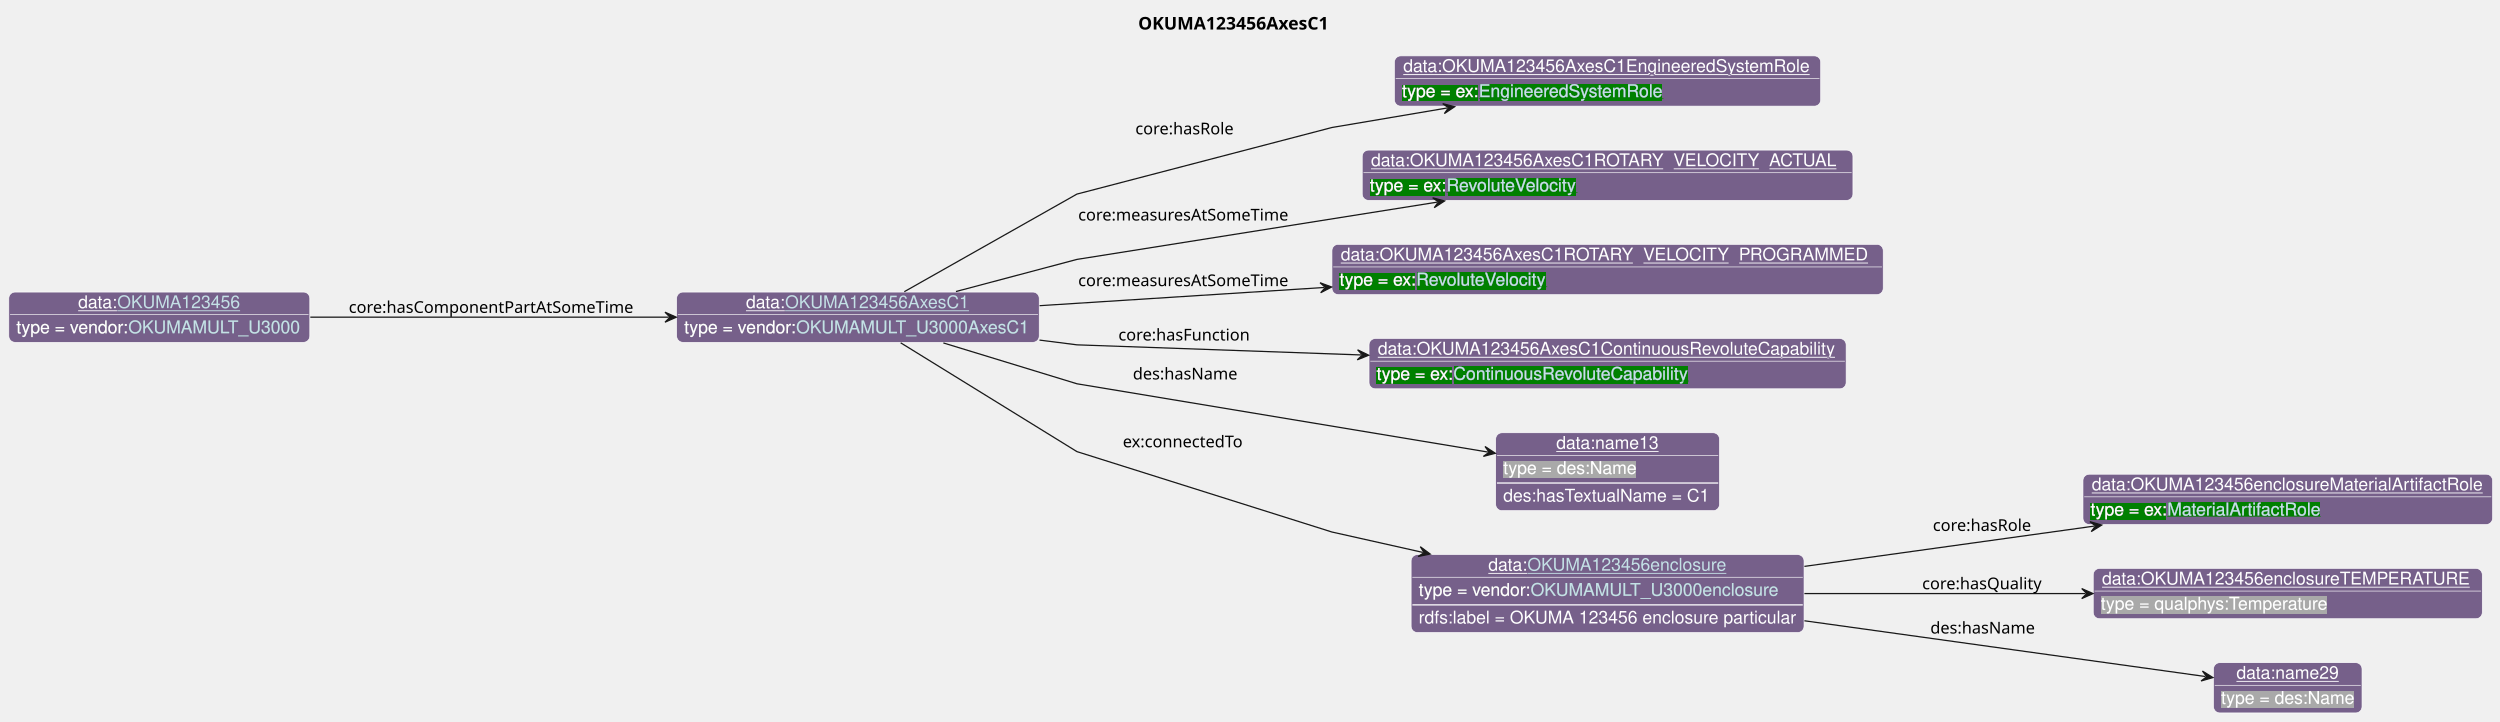
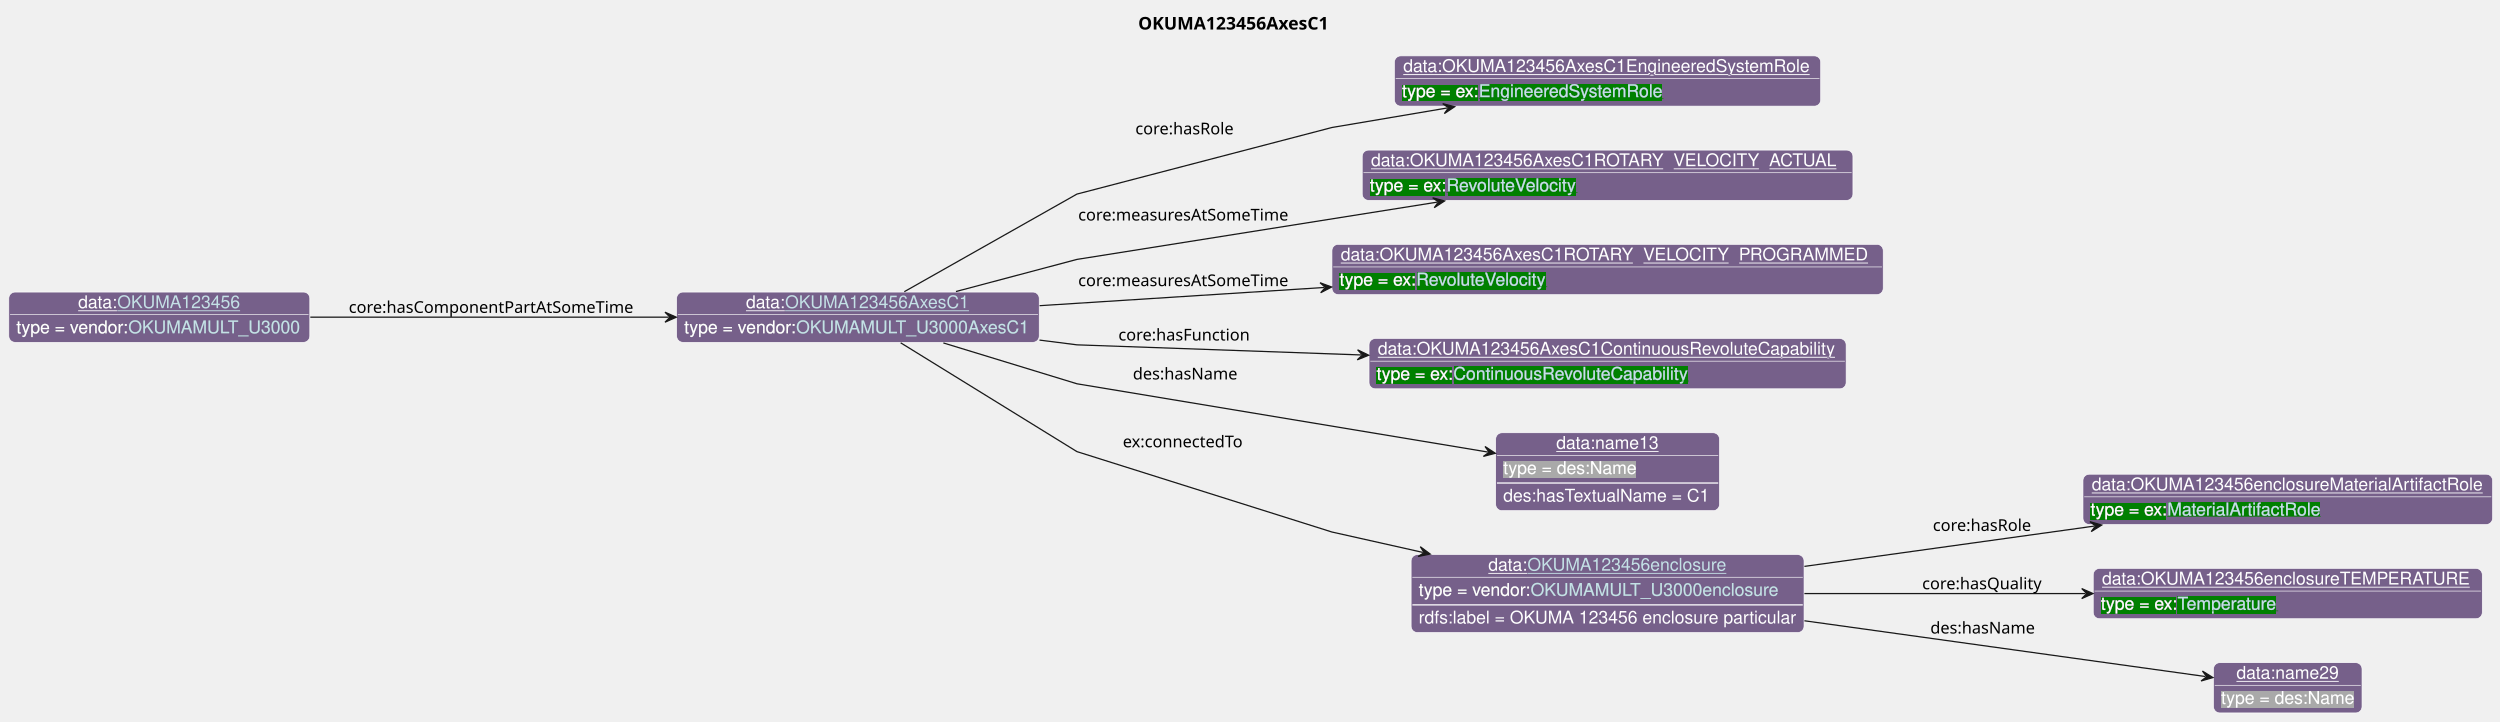
<svg xmlns="http://www.w3.org/2000/svg" xmlns:xlink="http://www.w3.org/1999/xlink" contentStyleType="text/css" data-diagram-type="CLASS" height="574px" preserveAspectRatio="none" style="width:1990px;height:574px;background:#FFFFFF;" version="1.1" viewBox="0 0 1990 574" width="1990px" zoomAndPan="magnify">
  <defs>
-     <filter height="1" id="b2kn50edlg0cs0" width="1" x="0" y="0">
+     <filter height="1" id="bsywaadgpp32d0" width="1" x="0" y="0">
      <feFlood flood-color="#76608A" result="flood" />
      <feComposite in="SourceGraphic" in2="flood" operator="over" />
    </filter>
-     <filter height="1" id="b2kn50edlg0cs1" width="1" x="0" y="0">
+     <filter height="1" id="bsywaadgpp32d1" width="1" x="0" y="0">
      <feFlood flood-color="#008000" result="flood" />
      <feComposite in="SourceGraphic" in2="flood" operator="over" />
    </filter>
-     <filter height="1" id="b2kn50edlg0cs2" width="1" x="0" y="0">
+     <filter height="1" id="bsywaadgpp32d2" width="1" x="0" y="0">
      <feFlood flood-color="#A9A9A9" result="flood" />
      <feComposite in="SourceGraphic" in2="flood" operator="over" />
    </filter>
  </defs>
  <g>
    <g class="title" data-source-line="13">
      <text fill="#000000" font-family="sans-serif" font-size="14" font-weight="bold" lengthAdjust="spacing" textLength="164.11" x="905.988" y="23.535">OKUMA123456AxesC1</text>
    </g>
    <g class="entity" data-entity="o0" data-source-line="131" data-uid="ent0002" id="entity_o0">
      <rect fill="#76608A" height="40" rx="5" ry="5" style="stroke:#FFFFFF;stroke-width:0.5;" width="288.623" x="538.6" y="232.488" />
      <text fill="#FFFFFF" font-family="Helvetica" font-size="14" lengthAdjust="spacing" text-decoration="underline" textLength="31.138" x="593.805" y="245.269">data:</text>
      <a href="./OKUMA123456AxesC1.html" target="_top" title="./OKUMA123456AxesC1.html" xlink:actuate="onRequest" xlink:href="./OKUMA123456AxesC1.html" xlink:show="new" xlink:title="./OKUMA123456AxesC1.html" xlink:type="simple">
        <text fill="#C4E1E6" font-family="Helvetica" font-size="14" lengthAdjust="spacing" text-decoration="underline" textLength="147.075" x="624.943" y="245.269">OKUMA123456AxesC1</text>
      </a>
      <line style="stroke:#FFFFFF;stroke-width:0.5;" x1="539.6" x2="826.223" y1="250.488" y2="250.488" />
-       <text fill="#FFFFFF" filter="url(#b2kn50edlg0cs0)" font-family="Helvetica" font-size="14" lengthAdjust="spacing" textLength="89.113" x="544.6" y="265.269">type = vendor:</text>
+       <text fill="#FFFFFF" filter="url(#bsywaadgpp32d0)" font-family="Helvetica" font-size="14" lengthAdjust="spacing" textLength="89.113" x="544.6" y="265.269">type = vendor:</text>
      <a href="../OKUMA.html#OKUMAMULT_U3000AxesC1" target="_top" title="../OKUMA.html#OKUMAMULT_U3000AxesC1" xlink:actuate="onRequest" xlink:href="../OKUMA.html#OKUMAMULT_U3000AxesC1" xlink:show="new" xlink:title="../OKUMA.html#OKUMAMULT_U3000AxesC1" xlink:type="simple">
-         <text fill="#C4E1E6" filter="url(#b2kn50edlg0cs0)" font-family="Helvetica" font-size="14" lengthAdjust="spacing" textLength="187.51" x="633.713" y="265.269">OKUMAMULT_U3000AxesC1</text>
+         <text fill="#C4E1E6" filter="url(#bsywaadgpp32d0)" font-family="Helvetica" font-size="14" lengthAdjust="spacing" textLength="187.51" x="633.713" y="265.269">OKUMAMULT_U3000AxesC1</text>
        <line style="stroke:#76608A;stroke-width:0.5;" x1="633.713" x2="821.223" y1="266.269" y2="266.269" />
      </a>
    </g>
    <g class="entity" data-entity="o1" data-source-line="131" data-uid="ent0003" id="entity_o1">
      <rect fill="#76608A" height="40" rx="5" ry="5" style="stroke:#FFFFFF;stroke-width:0.5;" width="339.295" x="1109.98" y="44.488" />
      <text fill="#FFFFFF" font-family="Helvetica" font-size="14" lengthAdjust="spacing" text-decoration="underline" textLength="325.295" x="1116.98" y="57.269">data:OKUMA123456AxesC1EngineeredSystemRole</text>
      <line style="stroke:#FFFFFF;stroke-width:0.5;" x1="1110.98" x2="1448.275" y1="62.488" y2="62.488" />
-       <text fill="#FFFFFF" filter="url(#b2kn50edlg0cs1)" font-family="Helvetica" font-size="14" lengthAdjust="spacing" textLength="61.093" x="1115.98" y="77.269">type = ex:</text>
+       <text fill="#FFFFFF" filter="url(#bsywaadgpp32d1)" font-family="Helvetica" font-size="14" lengthAdjust="spacing" textLength="61.093" x="1115.98" y="77.269">type = ex:</text>
      <a href="../Example.html#EngineeredSystemRole" target="_top" title="../Example.html#EngineeredSystemRole" xlink:actuate="onRequest" xlink:href="../Example.html#EngineeredSystemRole" xlink:show="new" xlink:title="../Example.html#EngineeredSystemRole" xlink:type="simple">
-         <text fill="#C4E1E6" filter="url(#b2kn50edlg0cs1)" font-family="Helvetica" font-size="14" lengthAdjust="spacing" textLength="147.082" x="1177.073" y="77.269">EngineeredSystemRole</text>
+         <text fill="#C4E1E6" filter="url(#bsywaadgpp32d1)" font-family="Helvetica" font-size="14" lengthAdjust="spacing" textLength="147.082" x="1177.073" y="77.269">EngineeredSystemRole</text>
        <line style="stroke:#008000;stroke-width:0.5;" x1="1177.073" x2="1324.155" y1="78.269" y2="78.269" />
      </a>
    </g>
    <g class="entity" data-entity="o2" data-source-line="131" data-uid="ent0004" id="entity_o2">
      <rect fill="#76608A" height="40" rx="5" ry="5" style="stroke:#FFFFFF;stroke-width:0.5;" width="390.599" x="1084.33" y="119.488" />
      <text fill="#FFFFFF" font-family="Helvetica" font-size="14" lengthAdjust="spacing" text-decoration="underline" textLength="376.599" x="1091.33" y="132.269">data:OKUMA123456AxesC1ROTARY_VELOCITY_ACTUAL</text>
      <line style="stroke:#FFFFFF;stroke-width:0.5;" x1="1085.33" x2="1473.929" y1="137.488" y2="137.488" />
-       <text fill="#FFFFFF" filter="url(#b2kn50edlg0cs1)" font-family="Helvetica" font-size="14" lengthAdjust="spacing" textLength="61.093" x="1090.33" y="152.269">type = ex:</text>
+       <text fill="#FFFFFF" filter="url(#bsywaadgpp32d1)" font-family="Helvetica" font-size="14" lengthAdjust="spacing" textLength="61.093" x="1090.33" y="152.269">type = ex:</text>
      <a href="../Example.html#RevoluteVelocity" target="_top" title="../Example.html#RevoluteVelocity" xlink:actuate="onRequest" xlink:href="../Example.html#RevoluteVelocity" xlink:show="new" xlink:title="../Example.html#RevoluteVelocity" xlink:type="simple">
-         <text fill="#C4E1E6" filter="url(#b2kn50edlg0cs1)" font-family="Helvetica" font-size="14" lengthAdjust="spacing" textLength="104.275" x="1151.423" y="152.269">RevoluteVelocity</text>
+         <text fill="#C4E1E6" filter="url(#bsywaadgpp32d1)" font-family="Helvetica" font-size="14" lengthAdjust="spacing" textLength="104.275" x="1151.423" y="152.269">RevoluteVelocity</text>
        <line style="stroke:#008000;stroke-width:0.5;" x1="1151.423" x2="1255.698" y1="153.269" y2="153.269" />
      </a>
    </g>
    <g class="entity" data-entity="o3" data-source-line="131" data-uid="ent0005" id="entity_o3">
      <rect fill="#76608A" height="40" rx="5" ry="5" style="stroke:#FFFFFF;stroke-width:0.5;" width="438.812" x="1060.23" y="194.488" />
      <text fill="#FFFFFF" font-family="Helvetica" font-size="14" lengthAdjust="spacing" text-decoration="underline" textLength="424.812" x="1067.23" y="207.269">data:OKUMA123456AxesC1ROTARY_VELOCITY_PROGRAMMED</text>
      <line style="stroke:#FFFFFF;stroke-width:0.5;" x1="1061.23" x2="1498.043" y1="212.488" y2="212.488" />
-       <text fill="#FFFFFF" filter="url(#b2kn50edlg0cs1)" font-family="Helvetica" font-size="14" lengthAdjust="spacing" textLength="61.093" x="1066.23" y="227.269">type = ex:</text>
+       <text fill="#FFFFFF" filter="url(#bsywaadgpp32d1)" font-family="Helvetica" font-size="14" lengthAdjust="spacing" textLength="61.093" x="1066.23" y="227.269">type = ex:</text>
      <a href="../Example.html#RevoluteVelocity" target="_top" title="../Example.html#RevoluteVelocity" xlink:actuate="onRequest" xlink:href="../Example.html#RevoluteVelocity" xlink:show="new" xlink:title="../Example.html#RevoluteVelocity" xlink:type="simple">
-         <text fill="#C4E1E6" filter="url(#b2kn50edlg0cs1)" font-family="Helvetica" font-size="14" lengthAdjust="spacing" textLength="104.275" x="1127.323" y="227.269">RevoluteVelocity</text>
+         <text fill="#C4E1E6" filter="url(#bsywaadgpp32d1)" font-family="Helvetica" font-size="14" lengthAdjust="spacing" textLength="104.275" x="1127.323" y="227.269">RevoluteVelocity</text>
        <line style="stroke:#008000;stroke-width:0.5;" x1="1127.323" x2="1231.598" y1="228.269" y2="228.269" />
      </a>
    </g>
    <g class="entity" data-entity="o4" data-source-line="131" data-uid="ent0006" id="entity_o4">
      <rect fill="#76608A" height="40" rx="5" ry="5" style="stroke:#FFFFFF;stroke-width:0.5;" width="379.771" x="1089.75" y="269.488" />
      <text fill="#FFFFFF" font-family="Helvetica" font-size="14" lengthAdjust="spacing" text-decoration="underline" textLength="365.771" x="1096.75" y="282.269">data:OKUMA123456AxesC1ContinuousRevoluteCapability</text>
      <line style="stroke:#FFFFFF;stroke-width:0.5;" x1="1090.75" x2="1468.521" y1="287.488" y2="287.488" />
-       <text fill="#FFFFFF" filter="url(#b2kn50edlg0cs1)" font-family="Helvetica" font-size="14" lengthAdjust="spacing" textLength="61.093" x="1095.75" y="302.269">type = ex:</text>
+       <text fill="#FFFFFF" filter="url(#bsywaadgpp32d1)" font-family="Helvetica" font-size="14" lengthAdjust="spacing" textLength="61.093" x="1095.75" y="302.269">type = ex:</text>
      <a href="../Example.html#ContinuousRevoluteCapability" target="_top" title="../Example.html#ContinuousRevoluteCapability" xlink:actuate="onRequest" xlink:href="../Example.html#ContinuousRevoluteCapability" xlink:show="new" xlink:title="../Example.html#ContinuousRevoluteCapability" xlink:type="simple">
-         <text fill="#C4E1E6" filter="url(#b2kn50edlg0cs1)" font-family="Helvetica" font-size="14" lengthAdjust="spacing" textLength="187.558" x="1156.843" y="302.269">ContinuousRevoluteCapability</text>
+         <text fill="#C4E1E6" filter="url(#bsywaadgpp32d1)" font-family="Helvetica" font-size="14" lengthAdjust="spacing" textLength="187.558" x="1156.843" y="302.269">ContinuousRevoluteCapability</text>
        <line style="stroke:#008000;stroke-width:0.5;" x1="1156.843" x2="1344.4" y1="303.269" y2="303.269" />
      </a>
    </g>
    <g class="entity" data-entity="o5" data-source-line="131" data-uid="ent0007" id="entity_o5">
      <rect fill="#76608A" height="62" rx="5" ry="5" style="stroke:#FFFFFF;stroke-width:0.5;" width="178.141" x="1190.56" y="344.488" />
      <text fill="#FFFFFF" font-family="Helvetica" font-size="14" lengthAdjust="spacing" text-decoration="underline" textLength="81.731" x="1238.765" y="357.269">data:name13</text>
      <line style="stroke:#FFFFFF;stroke-width:0.5;" x1="1191.56" x2="1367.701" y1="362.488" y2="362.488" />
-       <text fill="#FFFFFF" filter="url(#b2kn50edlg0cs2)" font-family="Helvetica" font-size="14" lengthAdjust="spacing" textLength="106.224" x="1196.56" y="377.269">type = des:Name</text>
+       <text fill="#FFFFFF" filter="url(#bsywaadgpp32d2)" font-family="Helvetica" font-size="14" lengthAdjust="spacing" textLength="106.224" x="1196.56" y="377.269">type = des:Name</text>
      <line style="stroke:#FFFFFF;stroke-width:1;" x1="1191.56" x2="1367.701" y1="384.488" y2="384.488" />
      <text fill="#FFFFFF" font-family="Helvetica" font-size="14" lengthAdjust="spacing" textLength="166.141" x="1196.56" y="399.269">des:hasTextualName = C1</text>
    </g>
    <g class="entity" data-entity="o6" data-source-line="131" data-uid="ent0008" id="entity_o6">
      <rect fill="#76608A" height="62" rx="5" ry="5" style="stroke:#FFFFFF;stroke-width:0.5;" width="312.768" x="1123.25" y="441.488" />
      <text fill="#FFFFFF" font-family="Helvetica" font-size="14" lengthAdjust="spacing" text-decoration="underline" textLength="31.138" x="1184.686" y="454.269">data:</text>
      <a href="./OKUMA123456enclosure.html" target="_top" title="./OKUMA123456enclosure.html" xlink:actuate="onRequest" xlink:href="./OKUMA123456enclosure.html" xlink:show="new" xlink:title="./OKUMA123456enclosure.html" xlink:type="simple">
        <text fill="#C4E1E6" font-family="Helvetica" font-size="14" lengthAdjust="spacing" text-decoration="underline" textLength="158.758" x="1215.824" y="454.269">OKUMA123456enclosure</text>
      </a>
      <line style="stroke:#FFFFFF;stroke-width:0.5;" x1="1124.25" x2="1435.018" y1="459.488" y2="459.488" />
-       <text fill="#FFFFFF" filter="url(#b2kn50edlg0cs0)" font-family="Helvetica" font-size="14" lengthAdjust="spacing" textLength="89.113" x="1129.25" y="474.269">type = vendor:</text>
+       <text fill="#FFFFFF" filter="url(#bsywaadgpp32d0)" font-family="Helvetica" font-size="14" lengthAdjust="spacing" textLength="89.113" x="1129.25" y="474.269">type = vendor:</text>
      <a href="../OKUMA.html#OKUMAMULT_U3000enclosure" target="_top" title="../OKUMA.html#OKUMAMULT_U3000enclosure" xlink:actuate="onRequest" xlink:href="../OKUMA.html#OKUMAMULT_U3000enclosure" xlink:show="new" xlink:title="../OKUMA.html#OKUMAMULT_U3000enclosure" xlink:type="simple">
-         <text fill="#C4E1E6" filter="url(#b2kn50edlg0cs0)" font-family="Helvetica" font-size="14" lengthAdjust="spacing" textLength="199.192" x="1218.363" y="474.269">OKUMAMULT_U3000enclosure</text>
+         <text fill="#C4E1E6" filter="url(#bsywaadgpp32d0)" font-family="Helvetica" font-size="14" lengthAdjust="spacing" textLength="199.192" x="1218.363" y="474.269">OKUMAMULT_U3000enclosure</text>
        <line style="stroke:#76608A;stroke-width:0.5;" x1="1218.363" x2="1417.556" y1="475.269" y2="475.269" />
      </a>
      <line style="stroke:#FFFFFF;stroke-width:1;" x1="1124.25" x2="1435.018" y1="481.488" y2="481.488" />
      <text fill="#FFFFFF" font-family="Helvetica" font-size="14" lengthAdjust="spacing" textLength="300.768" x="1129.25" y="496.269">rdfs:label = OKUMA 123456 enclosure particular</text>
    </g>
    <g class="entity" data-entity="o7" data-source-line="131" data-uid="ent0009" id="entity_o7">
      <rect fill="#76608A" height="40" rx="5" ry="5" style="stroke:#FFFFFF;stroke-width:0.5;" width="326.047" x="1658.04" y="377.488" />
      <text fill="#FFFFFF" font-family="Helvetica" font-size="14" lengthAdjust="spacing" text-decoration="underline" textLength="312.047" x="1665.04" y="390.269">data:OKUMA123456enclosureMaterialArtifactRole</text>
      <line style="stroke:#FFFFFF;stroke-width:0.5;" x1="1659.04" x2="1983.087" y1="395.488" y2="395.488" />
-       <text fill="#FFFFFF" filter="url(#b2kn50edlg0cs1)" font-family="Helvetica" font-size="14" lengthAdjust="spacing" textLength="61.093" x="1664.04" y="410.269">type = ex:</text>
+       <text fill="#FFFFFF" filter="url(#bsywaadgpp32d1)" font-family="Helvetica" font-size="14" lengthAdjust="spacing" textLength="61.093" x="1664.04" y="410.269">type = ex:</text>
      <a href="../Example.html#MaterialArtifactRole" target="_top" title="../Example.html#MaterialArtifactRole" xlink:actuate="onRequest" xlink:href="../Example.html#MaterialArtifactRole" xlink:show="new" xlink:title="../Example.html#MaterialArtifactRole" xlink:type="simple">
-         <text fill="#C4E1E6" filter="url(#b2kn50edlg0cs1)" font-family="Helvetica" font-size="14" lengthAdjust="spacing" textLength="122.151" x="1725.133" y="410.269">MaterialArtifactRole</text>
+         <text fill="#C4E1E6" filter="url(#bsywaadgpp32d1)" font-family="Helvetica" font-size="14" lengthAdjust="spacing" textLength="122.151" x="1725.133" y="410.269">MaterialArtifactRole</text>
        <line style="stroke:#008000;stroke-width:0.5;" x1="1725.133" x2="1847.284" y1="411.269" y2="411.269" />
      </a>
    </g>
    <g class="entity" data-entity="o8" data-source-line="131" data-uid="ent0010" id="entity_o8">
      <rect fill="#76608A" height="40" rx="5" ry="5" style="stroke:#FFFFFF;stroke-width:0.5;" width="309.682" x="1666.22" y="452.488" />
      <text fill="#FFFFFF" font-family="Helvetica" font-size="14" lengthAdjust="spacing" text-decoration="underline" textLength="295.682" x="1673.22" y="465.269">data:OKUMA123456enclosureTEMPERATURE</text>
      <line style="stroke:#FFFFFF;stroke-width:0.5;" x1="1667.22" x2="1974.902" y1="470.488" y2="470.488" />
-       <text fill="#FFFFFF" filter="url(#b2kn50edlg0cs2)" font-family="Helvetica" font-size="14" lengthAdjust="spacing" textLength="182.492" x="1672.22" y="485.269">type = qualphys:Temperature</text>
+       <text fill="#FFFFFF" filter="url(#bsywaadgpp32d1)" font-family="Helvetica" font-size="14" lengthAdjust="spacing" textLength="61.093" x="1672.22" y="485.269">type = ex:</text>
+       <a href="../Example.html#Temperature" target="_top" title="../Example.html#Temperature" xlink:actuate="onRequest" xlink:href="../Example.html#Temperature" xlink:show="new" xlink:title="../Example.html#Temperature" xlink:type="simple">
+         <text fill="#C4E1E6" filter="url(#bsywaadgpp32d1)" font-family="Helvetica" font-size="14" lengthAdjust="spacing" textLength="80.144" x="1733.313" y="485.269">Temperature</text>
+         <line style="stroke:#008000;stroke-width:0.5;" x1="1733.313" x2="1813.457" y1="486.269" y2="486.269" />
+       </a>
    </g>
    <g class="entity" data-entity="o9" data-source-line="131" data-uid="ent0011" id="entity_o9">
      <rect fill="#76608A" height="40" rx="5" ry="5" style="stroke:#FFFFFF;stroke-width:0.5;" width="118.224" x="1761.95" y="527.488" />
      <text fill="#FFFFFF" font-family="Helvetica" font-size="14" lengthAdjust="spacing" text-decoration="underline" textLength="81.731" x="1780.197" y="540.269">data:name29</text>
      <line style="stroke:#FFFFFF;stroke-width:0.5;" x1="1762.95" x2="1879.174" y1="545.488" y2="545.488" />
-       <text fill="#FFFFFF" filter="url(#b2kn50edlg0cs2)" font-family="Helvetica" font-size="14" lengthAdjust="spacing" textLength="106.224" x="1767.95" y="560.269">type = des:Name</text>
+       <text fill="#FFFFFF" filter="url(#bsywaadgpp32d2)" font-family="Helvetica" font-size="14" lengthAdjust="spacing" textLength="106.224" x="1767.95" y="560.269">type = des:Name</text>
    </g>
    <g class="entity" data-entity="o10" data-source-line="131" data-uid="ent0012" id="entity_o10">
      <rect fill="#76608A" height="40" rx="5" ry="5" style="stroke:#FFFFFF;stroke-width:0.5;" width="239.602" x="7" y="232.488" />
      <text fill="#FFFFFF" font-family="Helvetica" font-size="14" lengthAdjust="spacing" text-decoration="underline" textLength="31.138" x="62.205" y="245.269">data:</text>
      <a href="./OKUMA123456.html" target="_top" title="./OKUMA123456.html" xlink:actuate="onRequest" xlink:href="./OKUMA123456.html" xlink:show="new" xlink:title="./OKUMA123456.html" xlink:type="simple">
        <text fill="#C4E1E6" font-family="Helvetica" font-size="14" lengthAdjust="spacing" text-decoration="underline" textLength="98.055" x="93.343" y="245.269">OKUMA123456</text>
      </a>
      <line style="stroke:#FFFFFF;stroke-width:0.5;" x1="8" x2="245.602" y1="250.488" y2="250.488" />
-       <text fill="#FFFFFF" filter="url(#b2kn50edlg0cs0)" font-family="Helvetica" font-size="14" lengthAdjust="spacing" textLength="89.113" x="13" y="265.269">type = vendor:</text>
+       <text fill="#FFFFFF" filter="url(#bsywaadgpp32d0)" font-family="Helvetica" font-size="14" lengthAdjust="spacing" textLength="89.113" x="13" y="265.269">type = vendor:</text>
      <a href="../OKUMA.html#OKUMAMULT_U3000" target="_top" title="../OKUMA.html#OKUMAMULT_U3000" xlink:actuate="onRequest" xlink:href="../OKUMA.html#OKUMAMULT_U3000" xlink:show="new" xlink:title="../OKUMA.html#OKUMAMULT_U3000" xlink:type="simple">
-         <text fill="#C4E1E6" filter="url(#b2kn50edlg0cs0)" font-family="Helvetica" font-size="14" lengthAdjust="spacing" textLength="138.489" x="102.113" y="265.269">OKUMAMULT_U3000</text>
+         <text fill="#C4E1E6" filter="url(#bsywaadgpp32d0)" font-family="Helvetica" font-size="14" lengthAdjust="spacing" textLength="138.489" x="102.113" y="265.269">OKUMAMULT_U3000</text>
        <line style="stroke:#76608A;stroke-width:0.5;" x1="102.113" x2="240.602" y1="266.269" y2="266.269" />
      </a>
    </g>
    <g class="link" data-entity-1="o0" data-entity-2="o1" data-source-line="195" data-uid="lnk13" id="link_o0_o1">
      <path codeLine="195" d="M719.82,232.178 C770.59,203.478 857.23,154.488 857.23,154.488 C857.23,154.488 1060.23,101.488 1060.23,101.488 C1060.23,101.488 1101.504,94.501 1152.014,85.941" fill="none" id="o0-to-o1" style="stroke:#181818;stroke-width:1;" />
      <polygon fill="#181818" points="1157.93,84.938,1148.388,82.498,1153,85.774,1149.725,90.386,1157.93,84.938" style="stroke:#181818;stroke-width:1;" />
      <text fill="#000000" font-family="sans-serif" font-size="13" lengthAdjust="spacing" textLength="80.399" x="903.73" y="106.947">core:hasRole</text>
    </g>
    <g class="link" data-entity-1="o0" data-entity-2="o2" data-source-line="195" data-uid="lnk14" id="link_o0_o2">
      <path codeLine="195" d="M760.94,232.048 C807.23,219.758 857.23,206.488 857.23,206.488 C857.23,206.488 1020.054,180.6 1143.984,160.9" fill="none" id="o0-to-o2" style="stroke:#181818;stroke-width:1;" />
      <polygon fill="#181818" points="1149.91,159.958,1140.394,157.421,1144.972,160.743,1141.65,165.322,1149.91,159.958" style="stroke:#181818;stroke-width:1;" />
      <text fill="#000000" font-family="sans-serif" font-size="13" lengthAdjust="spacing" textLength="171.317" x="858.23" y="175.557">core:measuresAtSomeTime</text>
    </g>
    <g class="link" data-entity-1="o0" data-entity-2="o3" data-source-line="195" data-uid="lnk15" id="link_o0_o3">
      <path codeLine="195" d="M827.5,243.318 C897.19,238.858 976.442,233.801 1053.992,228.841" fill="none" id="o0-to-o3" style="stroke:#181818;stroke-width:1;" />
      <polygon fill="#181818" points="1059.98,228.458,1050.743,225.041,1054.99,228.777,1051.254,233.025,1059.98,228.458" style="stroke:#181818;stroke-width:1;" />
      <text fill="#000000" font-family="sans-serif" font-size="13" lengthAdjust="spacing" textLength="171.317" x="858.23" y="227.777">core:measuresAtSomeTime</text>
    </g>
    <g class="link" data-entity-1="o0" data-entity-2="o4" data-source-line="195" data-uid="lnk16" id="link_o0_o4">
      <path codeLine="195" d="M827.43,270.708 C845.18,272.958 857.23,274.488 857.23,274.488 C857.23,274.488 971.474,278.555 1083.504,282.545" fill="none" id="o0-to-o4" style="stroke:#181818;stroke-width:1;" />
      <polygon fill="#181818" points="1089.5,282.758,1080.648,278.44,1084.503,282.58,1080.363,286.435,1089.5,282.758" style="stroke:#181818;stroke-width:1;" />
      <text fill="#000000" font-family="sans-serif" font-size="13" lengthAdjust="spacing" textLength="107.631" x="890.23" y="271.057">core:hasFunction</text>
    </g>
    <g class="link" data-entity-1="o0" data-entity-2="o5" data-source-line="195" data-uid="lnk17" id="link_o0_o5">
      <path codeLine="195" d="M750.92,272.978 C799.69,287.898 857.23,305.488 857.23,305.488 C857.23,305.488 1060.801,339.305 1184.371,359.835" fill="none" id="o0-to-o5" style="stroke:#181818;stroke-width:1;" />
      <polygon fill="#181818" points="1190.29,360.818,1182.067,355.397,1185.358,359.999,1180.756,363.289,1190.29,360.818" style="stroke:#181818;stroke-width:1;" />
      <text fill="#000000" font-family="sans-serif" font-size="13" lengthAdjust="spacing" textLength="84.202" x="901.73" y="302.057">des:hasName</text>
    </g>
    <g class="link" data-entity-1="o0" data-entity-2="o6" data-source-line="195" data-uid="lnk18" id="link_o0_o6">
      <path codeLine="195" d="M716.92,272.868 C767.21,303.908 857.23,359.488 857.23,359.488 C857.23,359.488 1060.23,423.488 1060.23,423.488 C1060.23,423.488 1090.075,430.185 1132.605,439.725" fill="none" id="o0-to-o6" style="stroke:#181818;stroke-width:1;" />
      <polygon fill="#181818" points="1138.46,441.038,1130.554,435.165,1133.581,439.944,1128.803,442.971,1138.46,441.038" style="stroke:#181818;stroke-width:1;" />
      <text fill="#000000" font-family="sans-serif" font-size="13" lengthAdjust="spacing" textLength="100.502" x="893.73" y="356.057">ex:connectedTo</text>
    </g>
    <g class="link" data-entity-1="o6" data-entity-2="o7" data-source-line="195" data-uid="lnk19" id="link_o6_o7">
      <path codeLine="195" d="M1436.3,450.848 C1510.83,440.478 1593.667,428.964 1667.047,418.764" fill="none" id="o6-to-o7" style="stroke:#181818;stroke-width:1;" />
      <polygon fill="#181818" points="1672.99,417.938,1663.525,415.216,1668.038,418.627,1664.626,423.139,1672.99,417.938" style="stroke:#181818;stroke-width:1;" />
      <text fill="#000000" font-family="sans-serif" font-size="13" lengthAdjust="spacing" textLength="80.399" x="1538.54" y="422.637">core:hasRole</text>
    </g>
    <g class="link" data-entity-1="o6" data-entity-2="o8" data-source-line="195" data-uid="lnk20" id="link_o6_o8">
      <path codeLine="195" d="M1436.3,472.488 C1508.49,472.488 1588.06,472.488 1660.05,472.488" fill="none" id="o6-to-o8" style="stroke:#181818;stroke-width:1;" />
      <polygon fill="#181818" points="1666.05,472.488,1657.05,468.488,1661.05,472.488,1657.05,476.488,1666.05,472.488" style="stroke:#181818;stroke-width:1;" />
      <text fill="#000000" font-family="sans-serif" font-size="13" lengthAdjust="spacing" textLength="97.71" x="1530.04" y="469.057">core:hasQuality</text>
    </g>
    <g class="link" data-entity-1="o6" data-entity-2="o9" data-source-line="195" data-uid="lnk21" id="link_o6_o9">
      <path codeLine="195" d="M1436.3,494.128 C1545.06,509.258 1678.217,527.761 1755.557,538.521" fill="none" id="o6-to-o9" style="stroke:#181818;stroke-width:1;" />
      <polygon fill="#181818" points="1761.5,539.348,1753.137,534.146,1756.548,538.659,1752.035,542.07,1761.5,539.348" style="stroke:#181818;stroke-width:1;" />
      <text fill="#000000" font-family="sans-serif" font-size="13" lengthAdjust="spacing" textLength="84.202" x="1536.54" y="504.307">des:hasName</text>
    </g>
    <g class="link" data-entity-1="o10" data-entity-2="o0" data-source-line="195" data-uid="lnk22" id="link_o10_o0">
      <path codeLine="195" d="M247.01,252.488 C332.42,252.488 441.85,252.488 532.33,252.488" fill="none" id="o10-to-o0" style="stroke:#181818;stroke-width:1;" />
      <polygon fill="#181818" points="538.33,252.488,529.33,248.488,533.33,252.488,529.33,256.488,538.33,252.488" style="stroke:#181818;stroke-width:1;" />
      <text fill="#000000" font-family="sans-serif" font-size="13" lengthAdjust="spacing" textLength="230.82" x="277.6" y="249.057">core:hasComponentPartAtSomeTime</text>
    </g>
  </g>
</svg>
